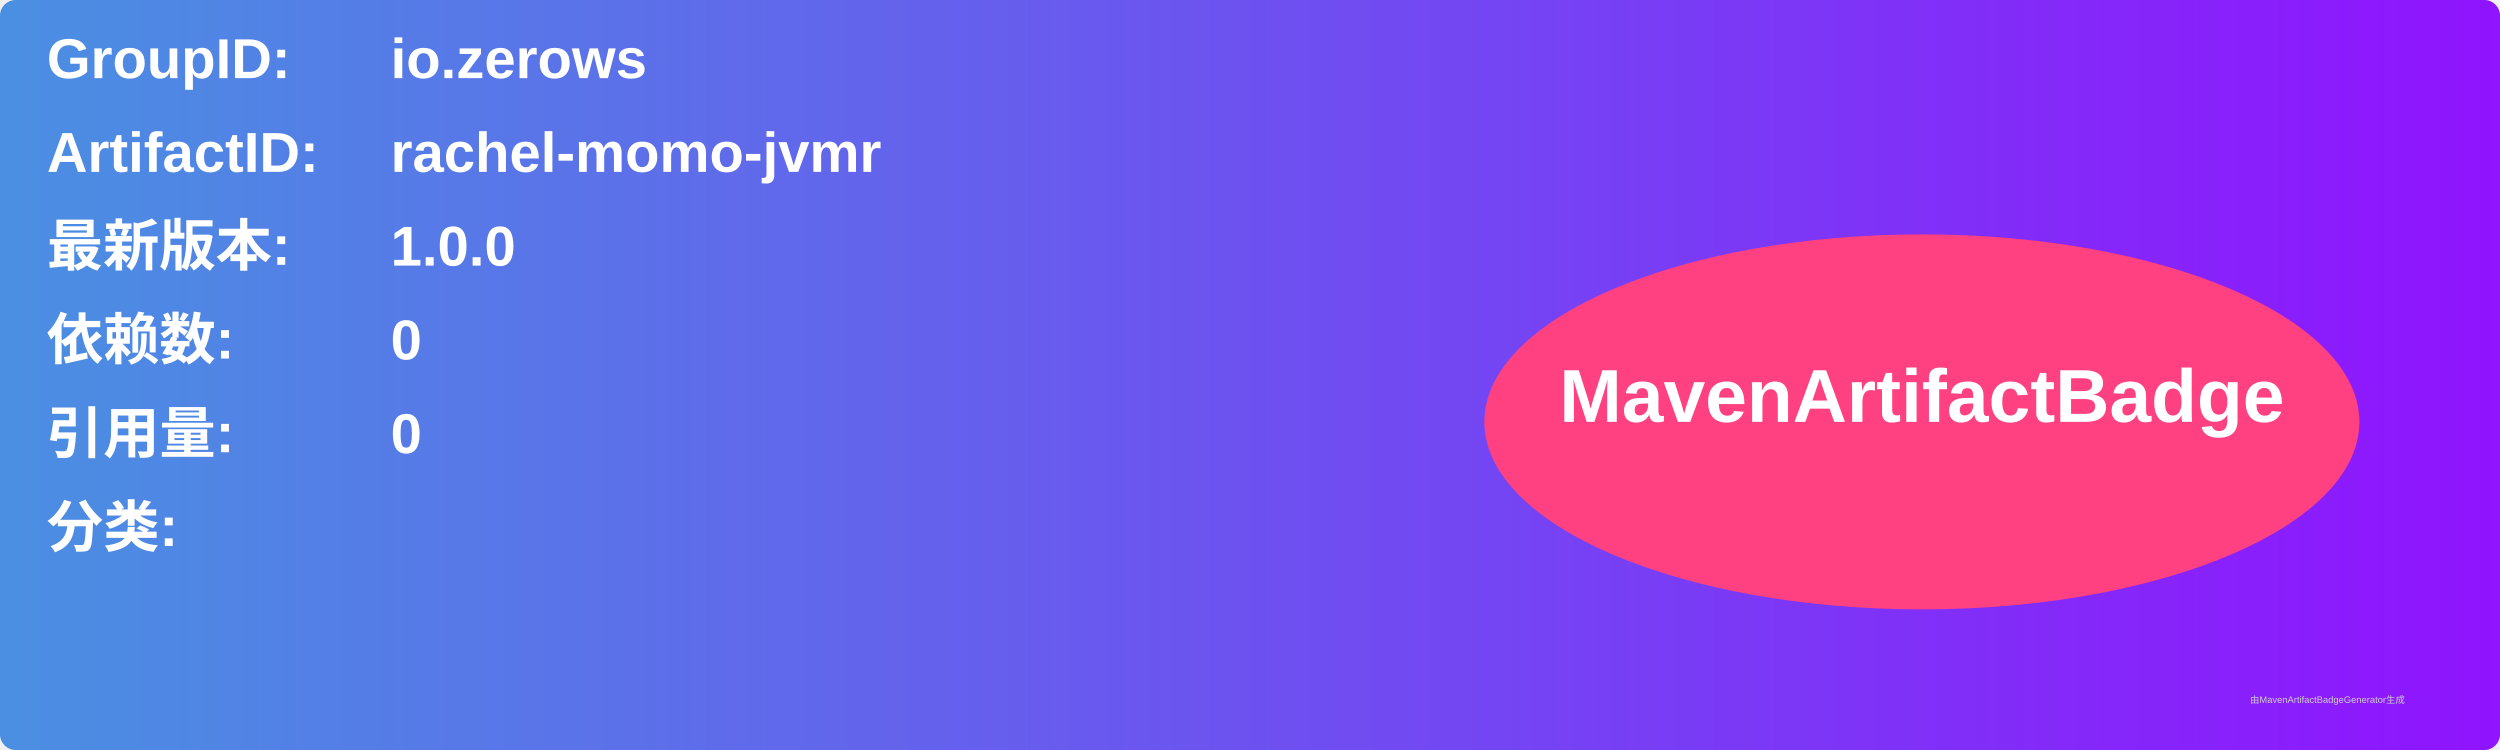
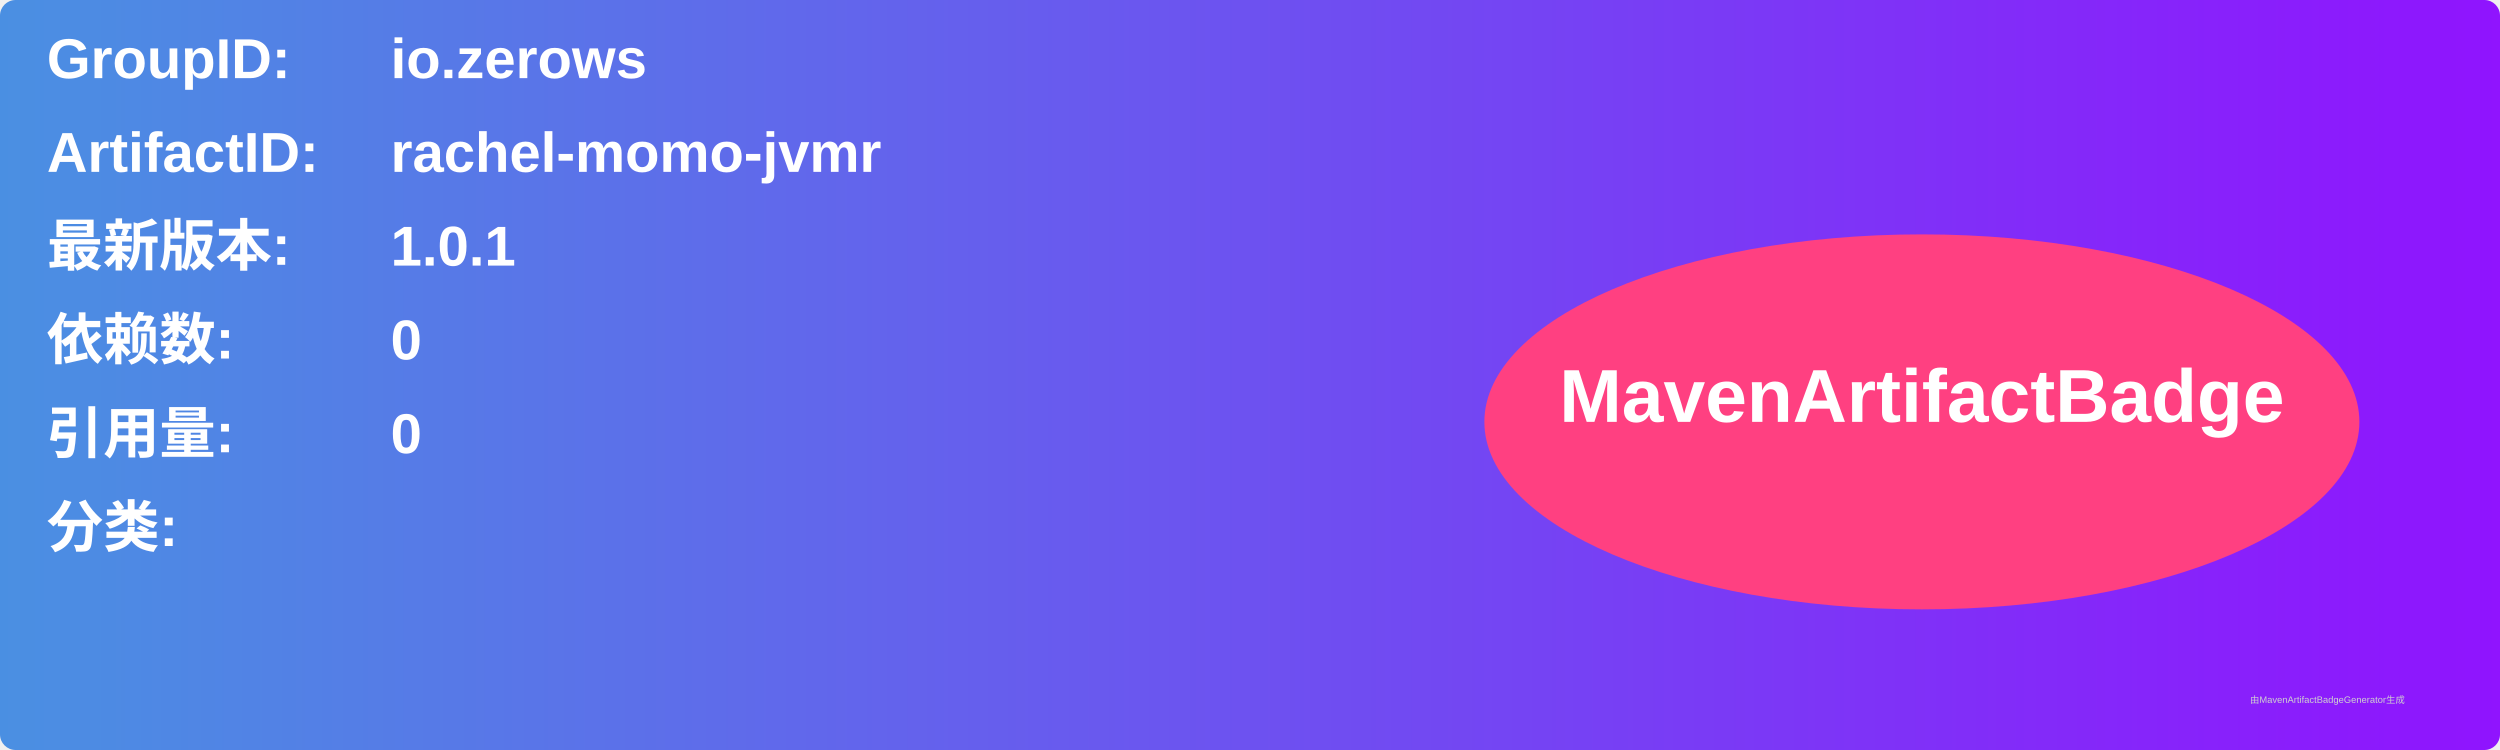
<svg xmlns="http://www.w3.org/2000/svg" width="800" height="240" viewBox="0 0 800 240">
  <linearGradient id="grad" x1="0%" y1="0%" x2="100%" y2="0%">
    <stop offset="0%" stop-color="#4a90e2" />
    <stop offset="100%" stop-color="#9013fe" />
  </linearGradient>
  <rect width="100%" height="100%" rx="5" ry="5" fill="url(#grad)" />
  <g transform="translate(15, 15)">
    <text x="0" y="10" font-family="Arial" font-size="18" fill="white" font-weight="bold" width="260">GroupID:</text>
    <text x="110" y="10" font-family="Arial" font-size="18" fill="white" font-weight="bold" width="460">io.zerows</text>
    <text x="0" y="40" font-family="Arial" font-size="18" fill="white" font-weight="bold" width="260">ArtifactID:</text>
    <text x="110" y="40" font-family="Arial" font-size="18" fill="white" font-weight="bold" width="460">rachel-momo-jvmr</text>
    <text x="0" y="70" font-family="Arial" font-size="18" fill="white" font-weight="bold">最新版本:</text>
    <text x="110" y="70" font-family="Arial" font-size="18" fill="white" font-weight="bold">
-       <tspan font-weight="bold">1.0.0</tspan>
+       <tspan font-weight="bold">1.0.1</tspan>
    </text>
    <text x="0" y="100" font-family="Arial" font-size="18" fill="white" font-weight="bold">依赖数: </text>
    <text x="110" y="100" font-family="Arial" font-size="18" fill="white">
      <tspan font-weight="bold">0</tspan>
    </text>
    <text x="0" y="130" font-family="Arial" font-size="18" fill="white" font-weight="bold">引用量: </text>
    <text x="110" y="130" font-family="Arial" font-size="18" fill="white">
      <tspan font-weight="bold">0</tspan>
    </text>
    <text x="0" y="160" font-family="Arial" font-size="18" fill="white" font-weight="bold">分类:</text>
    <text x="10" y="190" font-family="Arial" font-size="10" fill="white">
      <tspan font-weight="bold" />
    </text>
    <ellipse cx="600" cy="120" rx="140" ry="60" fill="#ff4081" />
    <text x="600" y="120" text-anchor="middle" font-family="Arial" font-size="24" fill="white" font-weight="bold">MavenArtifactBadge</text>
  </g>
  <text x="720" y="225" font-family="Arial" font-size="3" fill="#d0d0d0">由MavenArtifactBadgeGenerator生成</text>
</svg>
